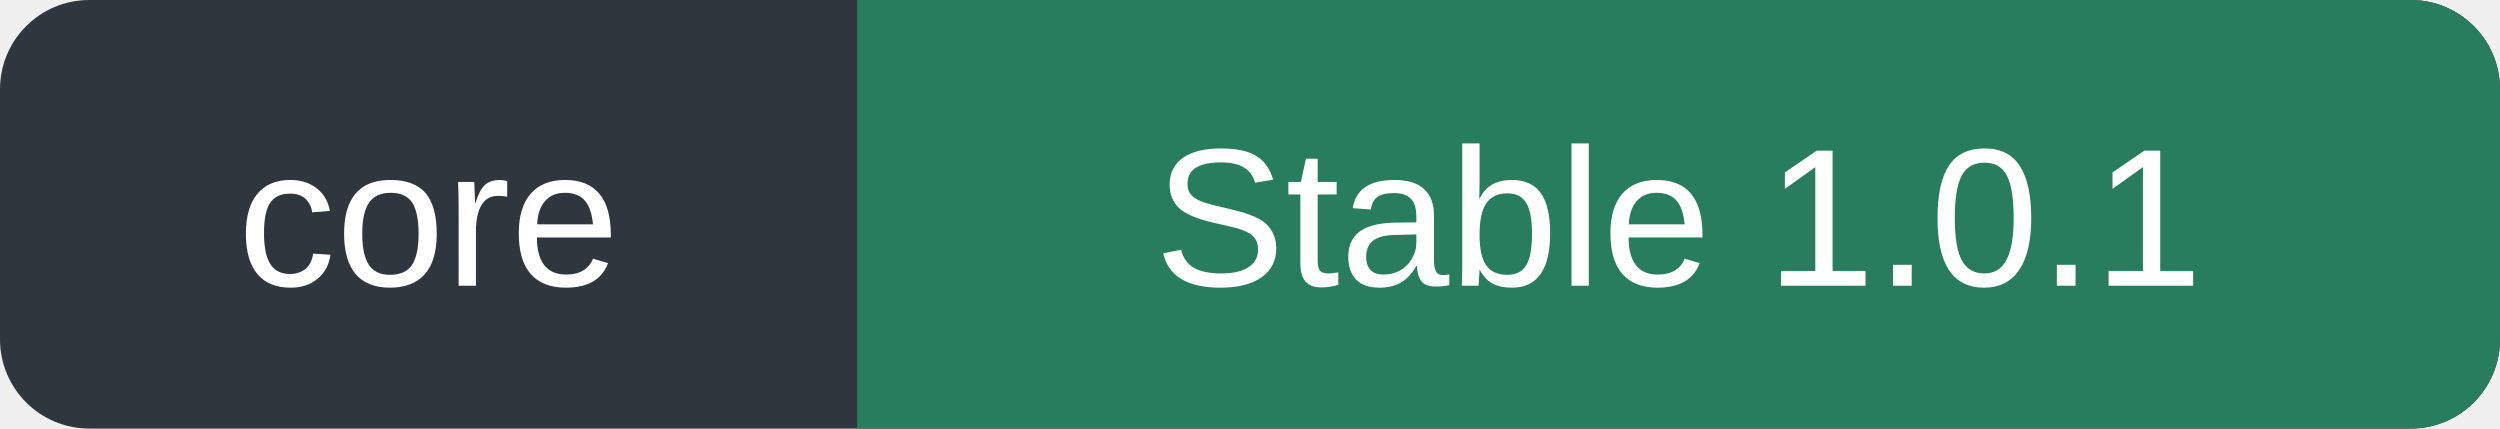
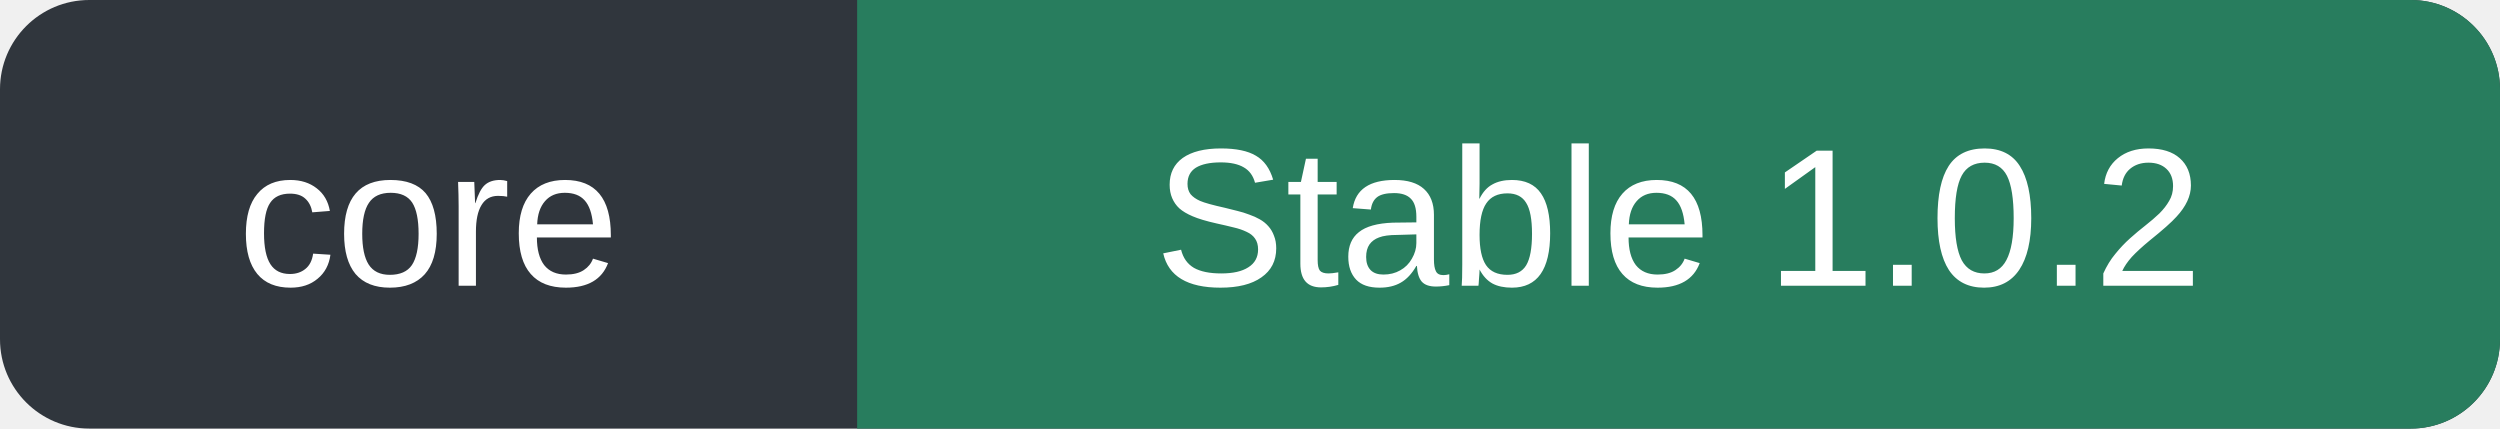
- <svg xmlns="http://www.w3.org/2000/svg" width="140" height="24" role="img" aria-label="Core: Stable 1.0.1">
+ <svg xmlns="http://www.w3.org/2000/svg" width="140" height="24" role="img" aria-label="Core: Stable 1.0.2">
  <rect width="140" height="24" rx="5" fill="#30363d" />
  <path d="M48 0h87a5 5 0 0 1 5 5v14a5 5 0 0 1-5 5H48Z" fill="#287d5e" />
  <g fill="#fff" font-family="Verdana,Arial,sans-serif" font-size="11" text-anchor="middle">
    <text x="24" y="16">core</text>
-     <text x="94" y="16">Stable 1.0.1</text>
+     <text x="94" y="16">Stable 1.0.2</text>
  </g>
</svg>
